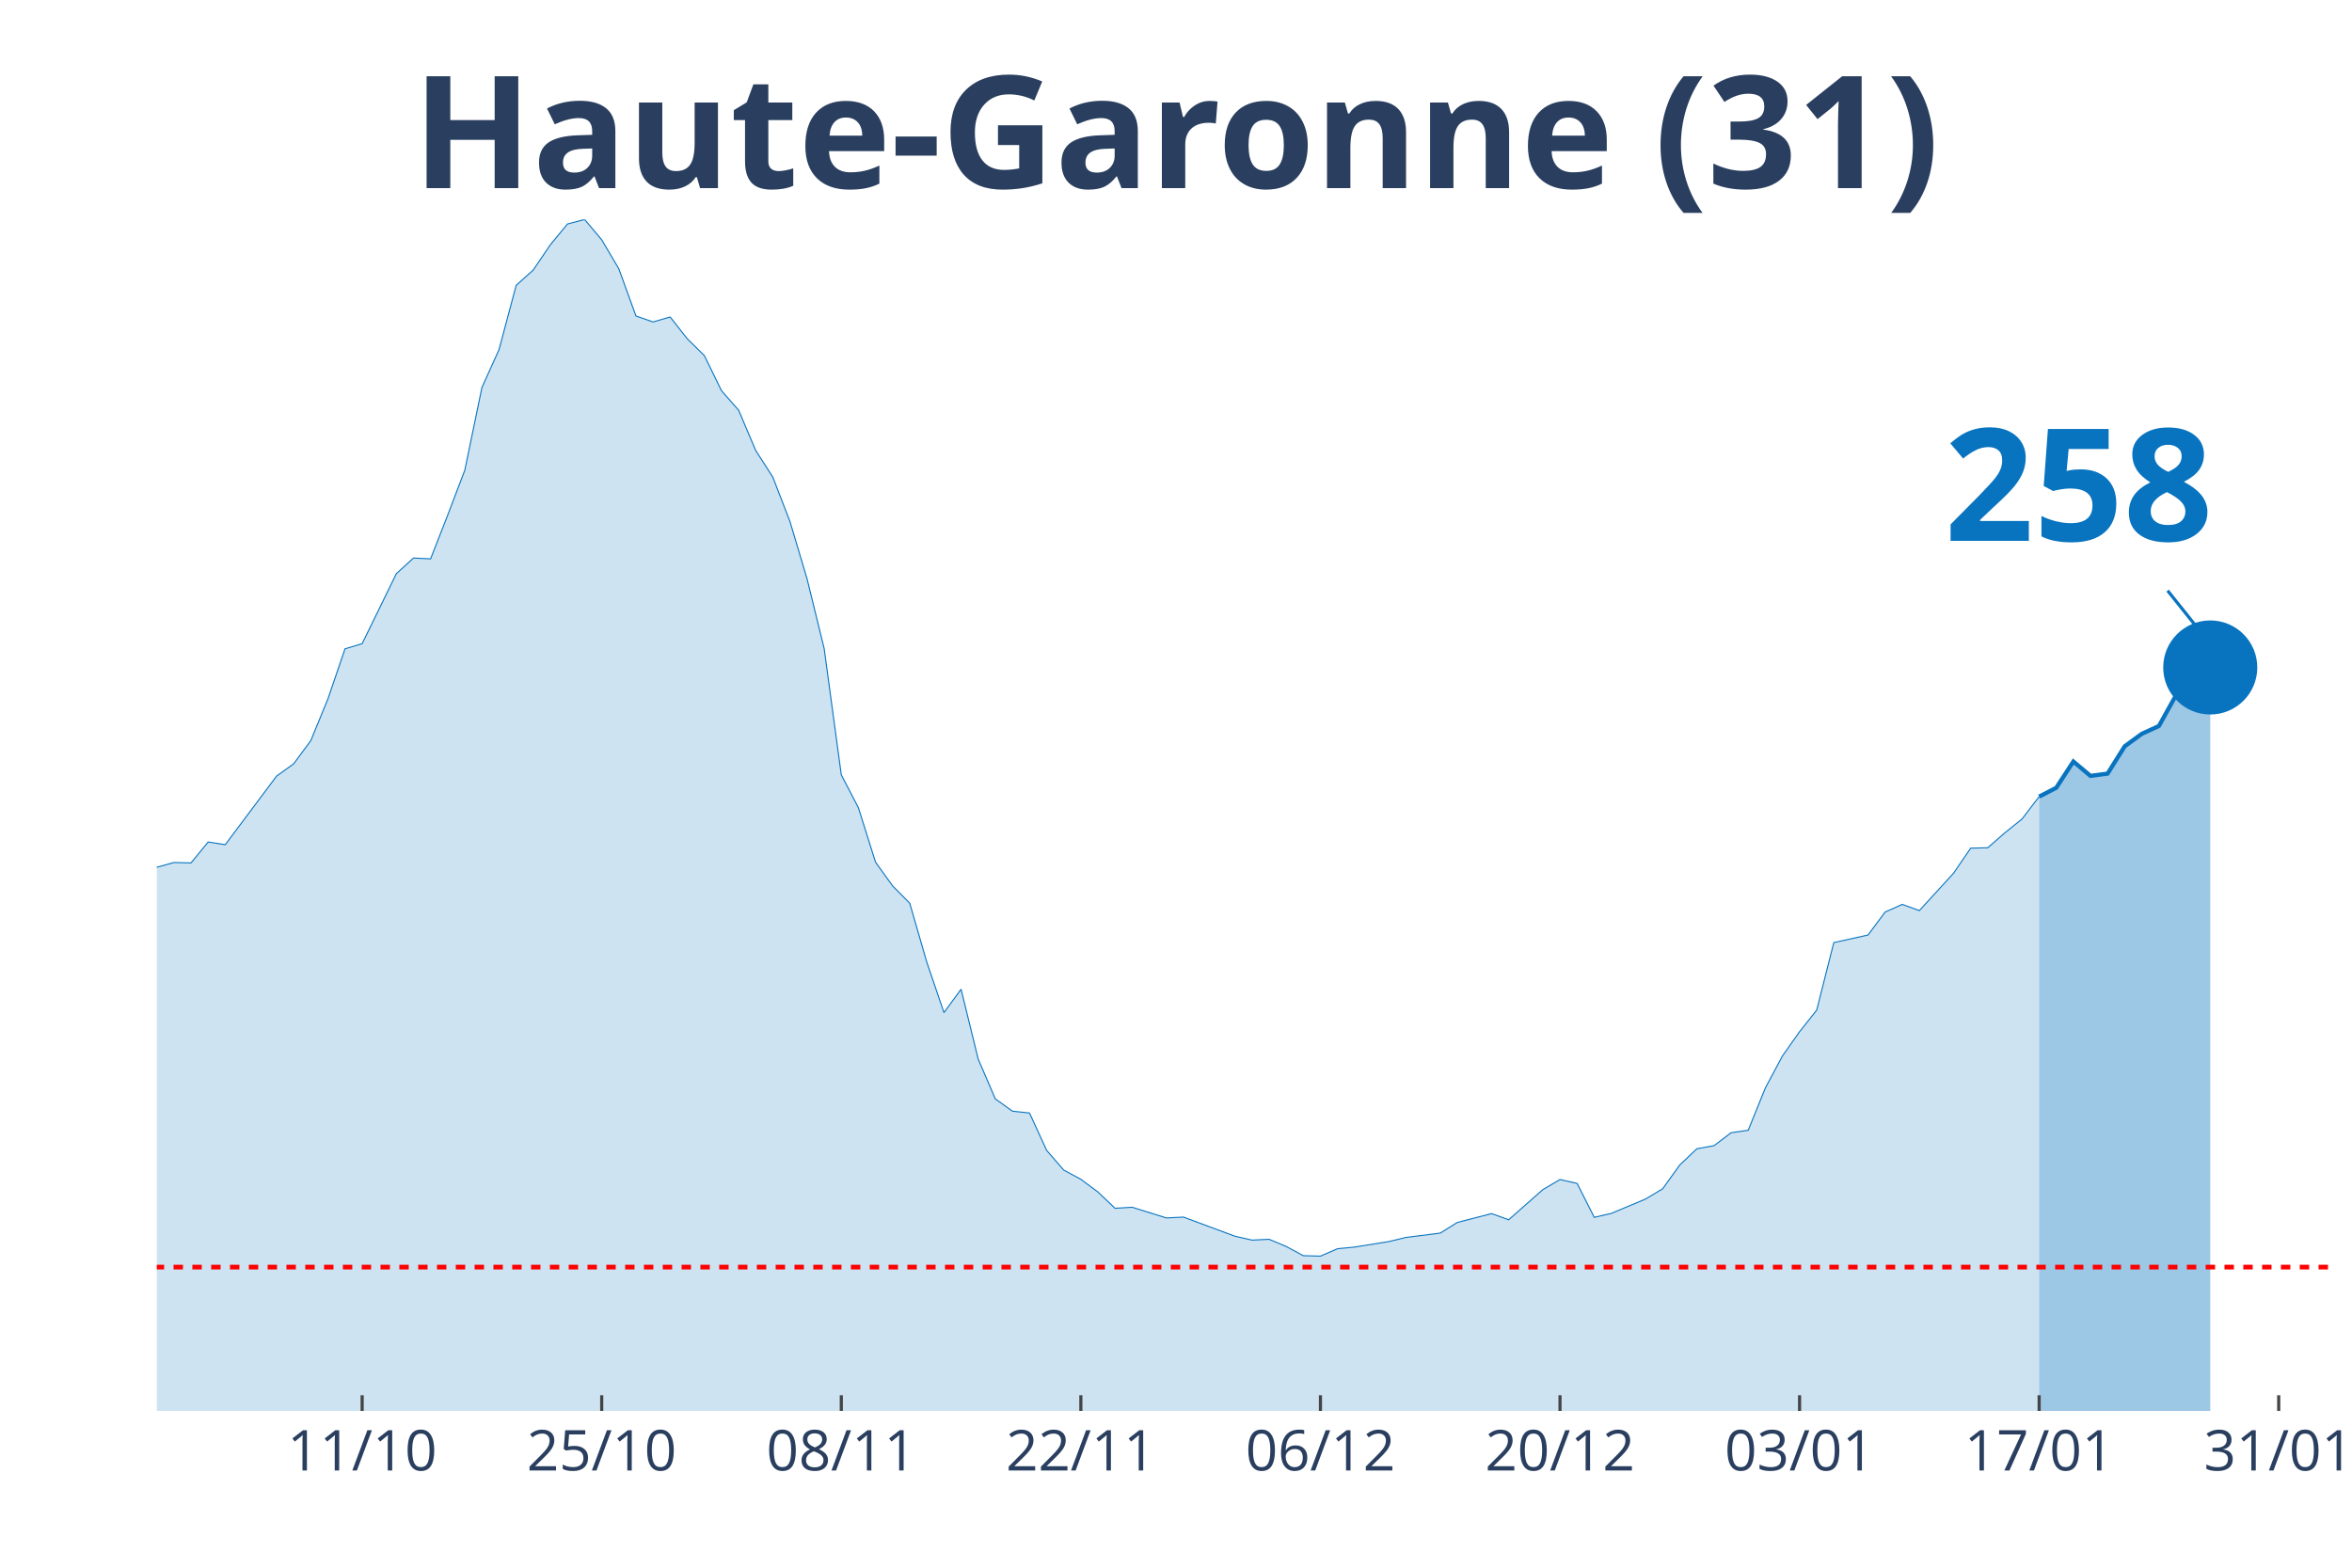
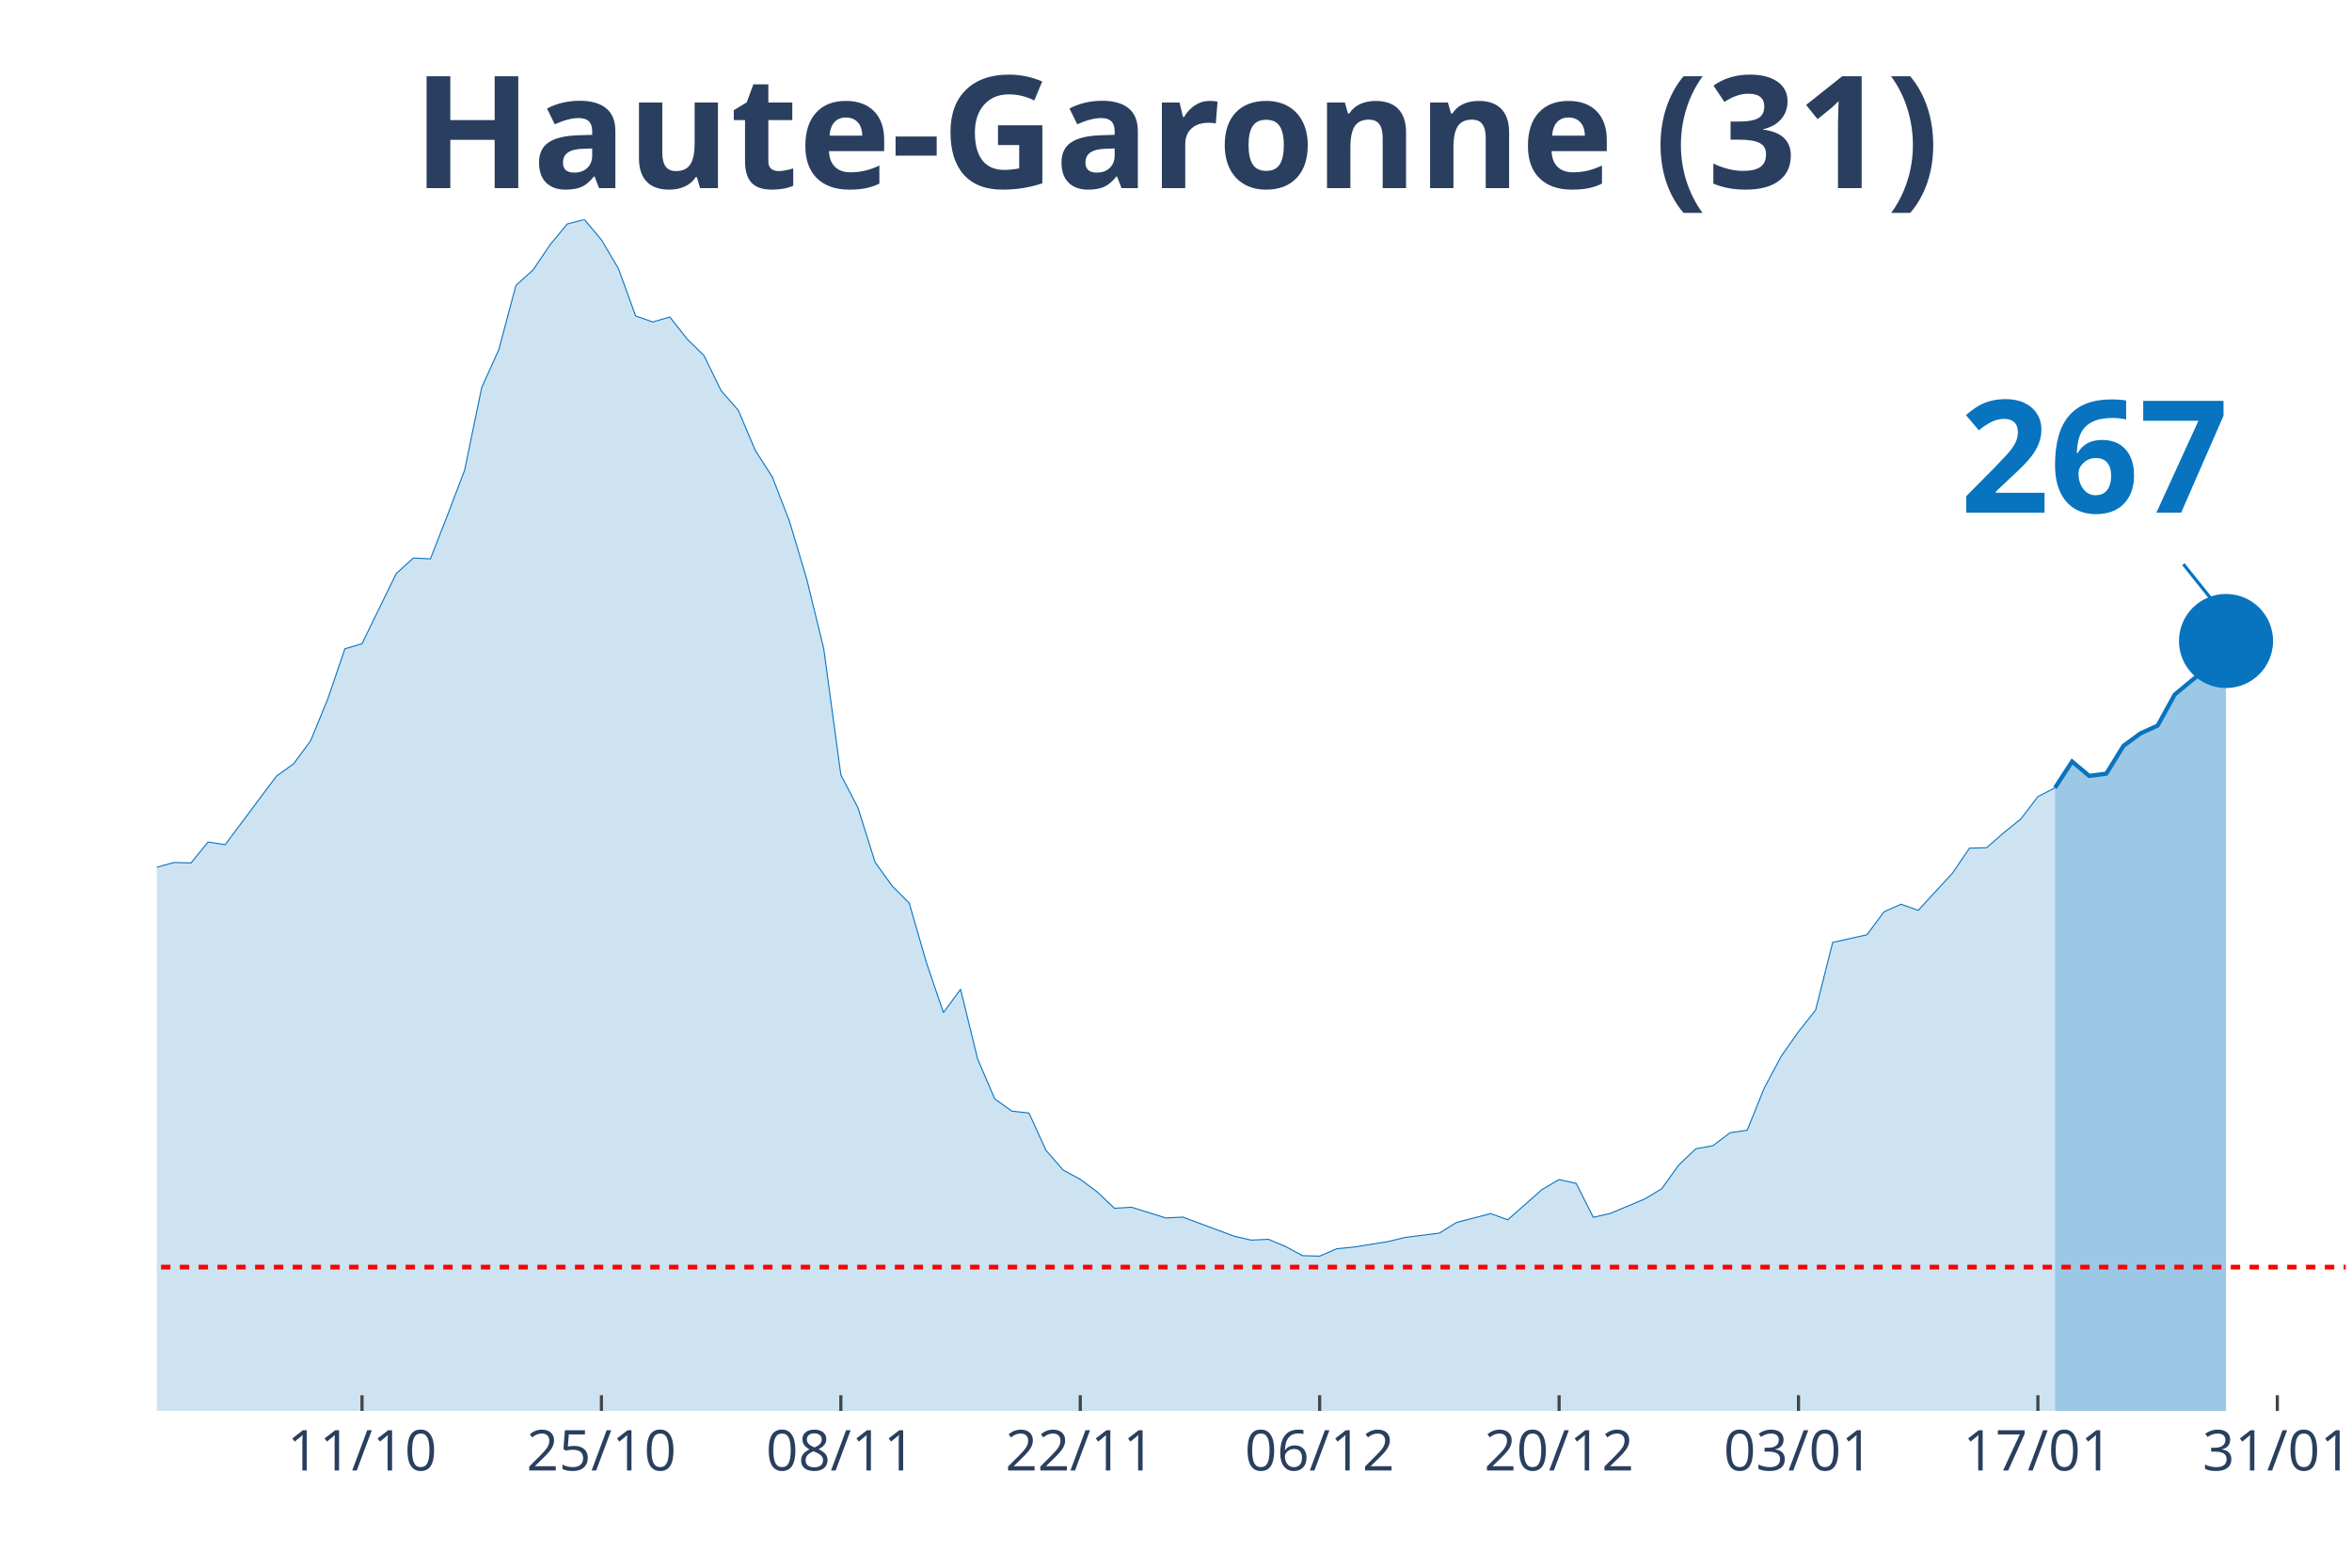
<svg xmlns="http://www.w3.org/2000/svg" class="main-svg" width="1125" height="750" style="" viewBox="0 0 750 500">
  <rect x="0" y="0" width="750" height="500" style="fill: rgb(0, 0, 0); fill-opacity: 0;" />
-   <defs id="defs-ffa64e">
+   <defs id="defs-8a2761">
    <g class="clips">
-       <clipPath id="clipffa64exyplot" class="plotclip">
-         <rect width="693" height="380" />
+       <clipPath id="clip8a2761xyplot" class="plotclip">
+         <rect width="698" height="380" />
      </clipPath>
-       <clipPath class="axesclip" id="clipffa64ex">
-         <rect x="50" y="0" width="693" height="500" />
+       <clipPath class="axesclip" id="clip8a2761x">
+         <rect x="50" y="0" width="698" height="500" />
      </clipPath>
-       <clipPath class="axesclip" id="clipffa64ey">
+       <clipPath class="axesclip" id="clip8a2761y">
        <rect x="0" y="70" width="750" height="380" />
      </clipPath>
-       <clipPath class="axesclip" id="clipffa64exy">
-         <rect x="50" y="70" width="693" height="380" />
+       <clipPath class="axesclip" id="clip8a2761xy">
+         <rect x="50" y="70" width="698" height="380" />
      </clipPath>
    </g>
    <g class="gradients" />
  </defs>
  <g class="bglayer">
-     <rect class="bg" x="50" y="70" width="693" height="380" style="fill: rgb(0, 0, 0); fill-opacity: 0; stroke-width: 0;" />
+     <rect class="bg" x="50" y="70" width="698" height="380" style="fill: rgb(0, 0, 0); fill-opacity: 0; stroke-width: 0;" />
  </g>
  <g class="layer-below">
    <g class="imagelayer" />
    <g class="shapelayer" />
  </g>
  <g class="cartesianlayer">
    <g class="subplot xy">
      <g class="layer-subplot">
        <g class="shapelayer" />
        <g class="imagelayer" />
      </g>
      <g class="gridlayer">
        <g class="x">
-           <path class="xgrid crisp" transform="translate(115.48,0)" d="M0,70v380" style="stroke: rgb(255, 255, 255); stroke-opacity: 1; stroke-width: 1px;" />
-           <path class="xgrid crisp" transform="translate(191.87,0)" d="M0,70v380" style="stroke: rgb(255, 255, 255); stroke-opacity: 1; stroke-width: 1px;" />
-           <path class="xgrid crisp" transform="translate(268.27,0)" d="M0,70v380" style="stroke: rgb(255, 255, 255); stroke-opacity: 1; stroke-width: 1px;" />
-           <path class="xgrid crisp" transform="translate(344.66,0)" d="M0,70v380" style="stroke: rgb(255, 255, 255); stroke-opacity: 1; stroke-width: 1px;" />
-           <path class="xgrid crisp" transform="translate(421.06,0)" d="M0,70v380" style="stroke: rgb(255, 255, 255); stroke-opacity: 1; stroke-width: 1px;" />
-           <path class="xgrid crisp" transform="translate(497.45,0)" d="M0,70v380" style="stroke: rgb(255, 255, 255); stroke-opacity: 1; stroke-width: 1px;" />
-           <path class="xgrid crisp" transform="translate(573.84,0)" d="M0,70v380" style="stroke: rgb(255, 255, 255); stroke-opacity: 1; stroke-width: 1px;" />
-           <path class="xgrid crisp" transform="translate(650.24,0)" d="M0,70v380" style="stroke: rgb(255, 255, 255); stroke-opacity: 1; stroke-width: 1px;" />
-           <path class="xgrid crisp" transform="translate(726.63,0)" d="M0,70v380" style="stroke: rgb(255, 255, 255); stroke-opacity: 1; stroke-width: 1px;" />
+           <path class="xgrid crisp" transform="translate(115.44,0)" d="M0,70v380" style="stroke: rgb(255, 255, 255); stroke-opacity: 1; stroke-width: 1px;" />
+           <path class="xgrid crisp" transform="translate(191.78,0)" d="M0,70v380" style="stroke: rgb(255, 255, 255); stroke-opacity: 1; stroke-width: 1px;" />
+           <path class="xgrid crisp" transform="translate(268.13,0)" d="M0,70v380" style="stroke: rgb(255, 255, 255); stroke-opacity: 1; stroke-width: 1px;" />
+           <path class="xgrid crisp" transform="translate(344.47,0)" d="M0,70v380" style="stroke: rgb(255, 255, 255); stroke-opacity: 1; stroke-width: 1px;" />
+           <path class="xgrid crisp" transform="translate(420.81,0)" d="M0,70v380" style="stroke: rgb(255, 255, 255); stroke-opacity: 1; stroke-width: 1px;" />
+           <path class="xgrid crisp" transform="translate(497.16,0)" d="M0,70v380" style="stroke: rgb(255, 255, 255); stroke-opacity: 1; stroke-width: 1px;" />
+           <path class="xgrid crisp" transform="translate(573.5,0)" d="M0,70v380" style="stroke: rgb(255, 255, 255); stroke-opacity: 1; stroke-width: 1px;" />
+           <path class="xgrid crisp" transform="translate(649.84,0)" d="M0,70v380" style="stroke: rgb(255, 255, 255); stroke-opacity: 1; stroke-width: 1px;" />
+           <path class="xgrid crisp" transform="translate(726.19,0)" d="M0,70v380" style="stroke: rgb(255, 255, 255); stroke-opacity: 1; stroke-width: 1px;" />
        </g>
        <g class="y" />
      </g>
      <g class="zerolinelayer" />
      <path class="xlines-below" />
      <path class="ylines-below" />
      <g class="overlines-below" />
      <g class="xaxislayer-below" />
      <g class="yaxislayer-below" />
      <g class="overaxes-below" />
-       <g class="plot" transform="translate(50, 70)" clip-path="url('#clipffa64exyplot')">
+       <g class="plot" transform="translate(50, 70)" clip-path="url('#clip8a2761xyplot')">
        <g class="scatterlayer mlayer">
-           <g class="trace scatter trace1929a6" style="stroke-miterlimit: 2;">
+           <g class="trace scatter tracedf282f" style="stroke-miterlimit: 2;">
            <g class="fills">
              <g>
-                 <path class="js-fill" d="M600.24,380L-742.11,380L-742.11,375.74L-671.17,378.82L-665.72,378.23L-562.04,377.12L-556.58,376.4L-392.88,372.6L-387.43,370.57L-321.94,359.83L-316.49,358.13L-300.12,352.3L-294.66,351.91L-283.75,350.99L-278.29,348.9L-256.46,344.57L-251.01,340.19L-240.09,335.01L-234.64,333.9L-207.35,326.11L-201.9,323.42L-185.53,321.79L-180.07,321.33L-174.61,320.61L-169.16,316.15L-163.7,311.9L-158.24,297.49L-152.79,290.94L-147.33,291.34L-141.87,291.07L-136.42,277.45L-120.05,243.6L-114.59,234.36L-109.13,231.29L-103.68,230.83L-98.22,213.28L-92.76,202.21L-87.31,192.39L-81.85,176.74L-76.39,162.73L-70.94,155.72L-65.48,152.38L-60.02,155.65L-54.57,152.51L-49.11,156.9L-43.65,170.72L-38.2,179.62L-32.74,182.37L-27.28,183.62L-16.37,204.24L-10.91,209.61L-5.46,211.77L0,206.6L5.46,205.09L10.91,205.22L16.37,198.55L21.83,199.4L38.2,177.53L43.65,173.6L49.11,166.2L54.57,152.9L60.02,136.93L65.48,135.29L76.39,112.96L81.85,107.98L87.31,108.24L92.76,94.3L98.22,79.96L103.68,53.57L109.13,41.52L114.59,21.02L120.05,16.11L125.5,8.05L130.96,1.44L136.42,0L141.87,6.48L147.33,15.72L152.79,30.78L158.24,32.68L163.7,31.1L169.16,38.05L174.61,43.42L180.07,54.61L185.53,60.83L190.98,73.67L196.44,82.18L201.9,96.33L207.35,114.6L212.81,136.86L218.27,177.13L223.72,187.61L229.18,204.96L234.64,212.56L240.09,218.06L245.55,236.92L251.01,252.96L256.46,245.5L261.92,267.76L267.38,280.47L272.83,284.39L278.29,284.98L283.75,296.9L289.2,303.19L294.66,306.13L300.12,310.19L305.57,315.37L311.03,315.04L321.94,318.45L327.4,318.18L343.77,324.27L349.23,325.52L354.69,325.26L360.14,327.55L365.6,330.49L371.06,330.63L376.51,328.27L381.97,327.74L392.88,325.98L398.34,324.67L409.25,323.29L414.71,319.89L425.62,317.07L431.08,319.03L441.99,309.41L447.45,306.2L452.91,307.44L458.36,318.25L463.82,317L469.28,314.71L474.73,312.42L480.19,309.15L485.65,301.55L491.1,296.38L496.56,295.4L502.02,291.27L507.47,290.48L512.93,276.99L518.39,266.78L523.84,259.05L529.3,252.18L534.76,230.63L545.67,228.21L551.13,220.88L556.58,218.45L562.04,220.42L572.95,208.5L578.41,200.51L583.87,200.38L589.32,195.6L594.78,191.21L600.24,184.07" style="fill: rgb(8, 115, 191); fill-opacity: 0.2; stroke-width: 0;" />
+                 <path class="js-fill" d="M605.3,380L-741.62,380L-741.62,375.74L-670.73,378.82L-665.28,378.23L-561.67,377.12L-556.22,376.4L-392.62,372.6L-387.17,370.57L-321.73,359.83L-316.28,358.13L-299.92,352.3L-294.47,351.91L-283.56,350.99L-278.11,348.9L-256.3,344.57L-250.84,340.19L-239.94,335.01L-234.48,333.9L-207.22,326.11L-201.77,323.42L-185.41,321.79L-179.95,321.33L-174.5,320.61L-169.05,316.15L-163.59,311.9L-158.14,297.49L-152.69,290.94L-147.23,291.34L-141.78,291.07L-136.33,277.45L-119.97,243.6L-114.52,234.36L-109.06,231.29L-103.61,230.83L-98.16,213.28L-92.7,202.21L-87.25,192.39L-81.8,176.74L-76.34,162.73L-70.89,155.72L-65.44,152.38L-59.98,155.65L-54.53,152.51L-49.08,156.9L-43.62,170.72L-38.17,179.62L-32.72,182.37L-27.27,183.62L-16.36,204.24L-10.91,209.61L-5.45,211.77L0,206.6L5.45,205.09L10.91,205.22L16.36,198.55L21.81,199.4L32.72,184.79L38.17,177.53L43.63,173.6L49.08,166.2L54.53,152.9L59.98,136.93L65.44,135.29L70.89,124.09L76.34,112.96L81.8,107.98L87.25,108.24L92.7,94.3L98.16,79.96L103.61,53.57L109.06,41.52L114.52,21.02L119.97,16.11L125.42,8.05L130.88,1.44L136.33,0L141.78,6.48L147.23,15.72L152.69,30.78L158.14,32.68L163.59,31.1L169.05,38.05L174.5,43.42L179.95,54.61L185.41,60.83L190.86,73.67L196.31,82.18L201.77,96.33L207.22,114.6L212.67,136.86L218.13,177.13L223.58,187.61L229.03,204.96L234.48,212.56L239.94,218.06L245.39,236.92L250.84,252.96L256.3,245.5L261.75,267.76L267.2,280.47L272.66,284.39L278.11,284.98L283.56,296.9L289.02,303.19L294.47,306.13L299.92,310.19L305.38,315.37L310.83,315.04L321.73,318.45L327.19,318.18L343.55,324.27L349,325.52L354.45,325.26L359.91,327.55L365.36,330.49L370.81,330.63L376.27,328.27L381.72,327.74L392.63,325.98L398.08,324.67L408.98,323.29L414.44,319.89L425.34,317.07L430.8,319.03L441.7,309.41L447.16,306.2L452.61,307.44L458.06,318.25L463.52,317L468.97,314.71L474.42,312.42L479.88,309.15L485.33,301.55L490.78,296.38L496.23,295.4L501.69,291.27L507.14,290.48L512.59,276.99L518.05,266.78L523.5,259.05L528.95,252.18L534.41,230.57L545.31,228.14L550.77,220.81L556.22,218.39L561.67,220.35L572.58,208.5L578.03,200.51L583.48,200.38L588.94,195.6L594.39,191.21L599.84,184.07L605.3,181.26" style="fill: rgb(8, 115, 191); fill-opacity: 0.2; stroke-width: 0;" />
              </g>
            </g>
            <g class="errorbars" />
            <g class="lines">
-               <path class="js-line" d="M-742.11,375.74L-671.17,378.82L-665.72,378.23L-562.04,377.12L-556.58,376.4L-392.88,372.6L-387.43,370.57L-321.94,359.83L-316.49,358.13L-300.12,352.3L-294.66,351.91L-283.75,350.99L-278.29,348.9L-256.46,344.57L-251.01,340.19L-240.09,335.01L-234.64,333.9L-207.35,326.11L-201.9,323.42L-185.53,321.79L-180.07,321.33L-174.61,320.61L-169.16,316.15L-163.7,311.9L-158.24,297.49L-152.79,290.94L-147.33,291.34L-141.87,291.07L-136.42,277.45L-120.05,243.6L-114.59,234.36L-109.13,231.29L-103.68,230.83L-98.22,213.28L-92.76,202.21L-87.31,192.39L-81.85,176.74L-76.39,162.73L-70.94,155.72L-65.48,152.38L-60.02,155.65L-54.57,152.51L-49.11,156.9L-43.65,170.72L-38.2,179.62L-32.74,182.37L-27.28,183.62L-16.37,204.24L-10.91,209.61L-5.46,211.77L0,206.6L5.46,205.09L10.91,205.22L16.37,198.55L21.83,199.4L38.2,177.53L43.65,173.6L49.11,166.2L54.57,152.9L60.02,136.93L65.48,135.29L76.39,112.96L81.85,107.98L87.31,108.24L92.76,94.3L98.22,79.96L103.68,53.57L109.13,41.52L114.59,21.02L120.05,16.11L125.5,8.05L130.96,1.44L136.42,0L141.87,6.48L147.33,15.72L152.79,30.78L158.24,32.68L163.7,31.1L169.16,38.05L174.61,43.42L180.07,54.61L185.53,60.83L190.98,73.67L196.44,82.18L201.9,96.33L207.35,114.6L212.81,136.86L218.27,177.13L223.72,187.61L229.18,204.96L234.64,212.56L240.09,218.06L245.55,236.92L251.01,252.96L256.46,245.5L261.92,267.76L267.38,280.47L272.83,284.39L278.29,284.98L283.75,296.9L289.2,303.19L294.66,306.13L300.12,310.19L305.57,315.37L311.03,315.04L321.94,318.45L327.4,318.18L343.77,324.27L349.23,325.52L354.69,325.26L360.14,327.55L365.6,330.49L371.06,330.63L376.51,328.27L381.97,327.74L392.88,325.98L398.34,324.67L409.25,323.29L414.71,319.89L425.62,317.07L431.08,319.03L441.99,309.41L447.45,306.2L452.91,307.44L458.36,318.25L463.82,317L469.28,314.71L474.73,312.42L480.19,309.15L485.65,301.55L491.1,296.38L496.56,295.4L502.02,291.27L507.47,290.48L512.93,276.99L518.39,266.78L523.84,259.05L529.3,252.18L534.76,230.63L545.67,228.21L551.13,220.88L556.58,218.45L562.04,220.42L572.95,208.5L578.41,200.51L583.87,200.38L589.32,195.6L594.78,191.21L600.24,184.07" style="vector-effect: non-scaling-stroke; fill: none; stroke: rgb(8, 115, 191); stroke-opacity: 1; stroke-width: 0.5px; opacity: 1;" />
+               <path class="js-line" d="M-741.62,375.74L-670.73,378.82L-665.28,378.23L-561.67,377.12L-556.22,376.4L-392.62,372.6L-387.17,370.57L-321.73,359.83L-316.28,358.13L-299.92,352.3L-294.47,351.91L-283.56,350.99L-278.11,348.9L-256.3,344.57L-250.84,340.19L-239.94,335.01L-234.48,333.9L-207.22,326.11L-201.77,323.42L-185.41,321.79L-179.95,321.33L-174.5,320.61L-169.05,316.15L-163.59,311.9L-158.14,297.49L-152.69,290.94L-147.23,291.34L-141.78,291.07L-136.33,277.45L-119.97,243.6L-114.52,234.36L-109.06,231.29L-103.61,230.83L-98.16,213.28L-92.7,202.21L-87.25,192.39L-81.8,176.74L-76.34,162.73L-70.89,155.72L-65.44,152.38L-59.98,155.65L-54.53,152.51L-49.08,156.9L-43.62,170.72L-38.17,179.62L-32.72,182.37L-27.27,183.62L-16.36,204.24L-10.91,209.61L-5.45,211.77L0,206.6L5.45,205.09L10.91,205.22L16.36,198.55L21.81,199.4L32.72,184.79L38.17,177.53L43.63,173.6L49.08,166.2L54.53,152.9L59.98,136.93L65.44,135.29L70.89,124.09L76.34,112.96L81.8,107.98L87.25,108.24L92.7,94.3L98.16,79.96L103.61,53.57L109.06,41.52L114.52,21.02L119.97,16.11L125.42,8.05L130.88,1.44L136.33,0L141.78,6.48L147.23,15.72L152.69,30.78L158.14,32.68L163.59,31.1L169.05,38.05L174.5,43.42L179.95,54.61L185.41,60.83L190.86,73.67L196.31,82.18L201.77,96.33L207.22,114.6L212.67,136.86L218.13,177.13L223.58,187.61L229.03,204.96L234.48,212.56L239.94,218.06L245.39,236.92L250.84,252.96L256.3,245.5L261.75,267.76L267.2,280.47L272.66,284.39L278.11,284.98L283.56,296.9L289.02,303.19L294.47,306.13L299.92,310.19L305.38,315.37L310.83,315.04L321.73,318.45L327.19,318.18L343.55,324.27L349,325.52L354.45,325.26L359.91,327.55L365.36,330.49L370.81,330.63L376.27,328.27L381.72,327.74L392.63,325.98L398.08,324.67L408.98,323.29L414.44,319.89L425.34,317.07L430.8,319.03L441.7,309.41L447.16,306.2L452.61,307.44L458.06,318.25L463.52,317L468.97,314.71L474.42,312.42L479.88,309.15L485.33,301.55L490.78,296.38L496.23,295.4L501.69,291.27L507.14,290.48L512.59,276.99L518.05,266.78L523.5,259.05L528.95,252.18L534.41,230.57L545.31,228.14L550.77,220.81L556.22,218.39L561.67,220.35L572.58,208.5L578.03,200.51L583.48,200.38L588.94,195.6L594.39,191.21L599.84,184.07L605.3,181.26" style="vector-effect: non-scaling-stroke; fill: none; stroke: rgb(8, 115, 191); stroke-opacity: 1; stroke-width: 0.5px; opacity: 1;" />
            </g>
            <g class="points" />
            <g class="text" />
          </g>
-           <g class="trace scatter trace8c5db4" style="stroke-miterlimit: 2;">
+           <g class="trace scatter trace4e2912" style="stroke-miterlimit: 2;">
            <g class="fills">
              <g>
-                 <path class="js-fill" d="M654.8,380L600.24,380L600.24,184.07L605.69,181.26L611.15,172.88L616.61,177.46L622.06,176.74L627.52,168.03L632.98,164.04L638.43,161.55L643.89,151.72L654.8,142.88" style="fill: rgb(8, 115, 191); fill-opacity: 0.4; stroke-width: 0;" />
+                 <path class="js-fill" d="M659.83,380L605.3,380L605.3,181.26L610.75,172.88L616.2,177.46L621.66,176.74L627.11,167.9L632.56,163.9L638.02,161.42L643.47,151.53L648.92,147.01L654.38,142.62L659.83,134.44" style="fill: rgb(8, 115, 191); fill-opacity: 0.4; stroke-width: 0;" />
              </g>
            </g>
            <g class="errorbars" />
            <g class="lines">
-               <path class="js-line" d="M600.24,184.07L605.69,181.26L611.15,172.88L616.61,177.46L622.06,176.74L627.52,168.03L632.98,164.04L638.43,161.55L643.89,151.72L654.8,142.88" style="vector-effect: non-scaling-stroke; fill: none; stroke: rgb(8, 115, 191); stroke-opacity: 1; stroke-width: 2px; opacity: 1;" />
+               <path class="js-line" d="M605.3,181.26L610.75,172.88L616.2,177.46L621.66,176.74L627.11,167.9L632.56,163.9L638.02,161.42L643.47,151.53L648.92,147.01L654.38,142.62L659.83,134.44" style="vector-effect: non-scaling-stroke; fill: none; stroke: rgb(8, 115, 191); stroke-opacity: 1; stroke-width: 2px; opacity: 1;" />
            </g>
            <g class="points" />
            <g class="text" />
          </g>
-           <g class="trace scatter trace21b38c" style="stroke-miterlimit: 2; opacity: 1;">
+           <g class="trace scatter tracea8f4d0" style="stroke-miterlimit: 2; opacity: 1;">
            <g class="fills" />
            <g class="errorbars" />
            <g class="lines" />
            <g class="points">
-               <path class="point" transform="translate(654.8,142.88)" d="M15,0A15,15 0 1,1 0,-15A15,15 0 0,1 15,0Z" style="opacity: 1; stroke-width: 0px; fill: rgb(8, 115, 191); fill-opacity: 1;" />
+               <path class="point" transform="translate(659.83,134.44)" d="M15,0A15,15 0 1,1 0,-15A15,15 0 0,1 15,0Z" style="opacity: 1; stroke-width: 0px; fill: rgb(8, 115, 191); fill-opacity: 1;" />
            </g>
            <g class="text" />
          </g>
        </g>
      </g>
      <g class="overplot" />
      <path class="xlines-above crisp" style="fill: none; stroke-width: 1px; stroke: rgb(0, 0, 0); stroke-opacity: 0;" d="" />
      <path class="ylines-above crisp" style="fill: none;" d="M0,0" />
      <g class="overlines-above" />
      <g class="xaxislayer-above">
-         <path class="xtick ticks crisp" d="M0,450v-5" transform="translate(115.48,0)" style="stroke: rgb(68, 68, 68); stroke-opacity: 1; stroke-width: 1px;" />
-         <path class="xtick ticks crisp" d="M0,450v-5" transform="translate(191.87,0)" style="stroke: rgb(68, 68, 68); stroke-opacity: 1; stroke-width: 1px;" />
-         <path class="xtick ticks crisp" d="M0,450v-5" transform="translate(268.27,0)" style="stroke: rgb(68, 68, 68); stroke-opacity: 1; stroke-width: 1px;" />
-         <path class="xtick ticks crisp" d="M0,450v-5" transform="translate(344.66,0)" style="stroke: rgb(68, 68, 68); stroke-opacity: 1; stroke-width: 1px;" />
-         <path class="xtick ticks crisp" d="M0,450v-5" transform="translate(421.06,0)" style="stroke: rgb(68, 68, 68); stroke-opacity: 1; stroke-width: 1px;" />
-         <path class="xtick ticks crisp" d="M0,450v-5" transform="translate(497.45,0)" style="stroke: rgb(68, 68, 68); stroke-opacity: 1; stroke-width: 1px;" />
-         <path class="xtick ticks crisp" d="M0,450v-5" transform="translate(573.84,0)" style="stroke: rgb(68, 68, 68); stroke-opacity: 1; stroke-width: 1px;" />
-         <path class="xtick ticks crisp" d="M0,450v-5" transform="translate(650.24,0)" style="stroke: rgb(68, 68, 68); stroke-opacity: 1; stroke-width: 1px;" />
-         <path class="xtick ticks crisp" d="M0,450v-5" transform="translate(726.63,0)" style="stroke: rgb(68, 68, 68); stroke-opacity: 1; stroke-width: 1px;" />
+         <path class="xtick ticks crisp" d="M0,450v-5" transform="translate(115.44,0)" style="stroke: rgb(68, 68, 68); stroke-opacity: 1; stroke-width: 1px;" />
+         <path class="xtick ticks crisp" d="M0,450v-5" transform="translate(191.78,0)" style="stroke: rgb(68, 68, 68); stroke-opacity: 1; stroke-width: 1px;" />
+         <path class="xtick ticks crisp" d="M0,450v-5" transform="translate(268.13,0)" style="stroke: rgb(68, 68, 68); stroke-opacity: 1; stroke-width: 1px;" />
+         <path class="xtick ticks crisp" d="M0,450v-5" transform="translate(344.47,0)" style="stroke: rgb(68, 68, 68); stroke-opacity: 1; stroke-width: 1px;" />
+         <path class="xtick ticks crisp" d="M0,450v-5" transform="translate(420.81,0)" style="stroke: rgb(68, 68, 68); stroke-opacity: 1; stroke-width: 1px;" />
+         <path class="xtick ticks crisp" d="M0,450v-5" transform="translate(497.16,0)" style="stroke: rgb(68, 68, 68); stroke-opacity: 1; stroke-width: 1px;" />
+         <path class="xtick ticks crisp" d="M0,450v-5" transform="translate(573.5,0)" style="stroke: rgb(68, 68, 68); stroke-opacity: 1; stroke-width: 1px;" />
+         <path class="xtick ticks crisp" d="M0,450v-5" transform="translate(649.84,0)" style="stroke: rgb(68, 68, 68); stroke-opacity: 1; stroke-width: 1px;" />
+         <path class="xtick ticks crisp" d="M0,450v-5" transform="translate(726.19,0)" style="stroke: rgb(68, 68, 68); stroke-opacity: 1; stroke-width: 1px;" />
        <g class="xtick">
-           <text text-anchor="middle" x="0" y="469" transform="translate(115.48,0)" style="font-family: 'Open Sans', verdana, arial, sans-serif; font-size: 18px; fill: rgb(42, 63, 95); fill-opacity: 1; white-space: pre;">11/10</text>
+           <text text-anchor="middle" x="0" y="469" transform="translate(115.44,0)" style="font-family: 'Open Sans', verdana, arial, sans-serif; font-size: 18px; fill: rgb(42, 63, 95); fill-opacity: 1; white-space: pre;">11/10</text>
        </g>
        <g class="xtick">
-           <text text-anchor="middle" x="0" y="469" transform="translate(191.87,0)" style="font-family: 'Open Sans', verdana, arial, sans-serif; font-size: 18px; fill: rgb(42, 63, 95); fill-opacity: 1; white-space: pre;">25/10</text>
+           <text text-anchor="middle" x="0" y="469" transform="translate(191.78,0)" style="font-family: 'Open Sans', verdana, arial, sans-serif; font-size: 18px; fill: rgb(42, 63, 95); fill-opacity: 1; white-space: pre;">25/10</text>
        </g>
        <g class="xtick">
-           <text text-anchor="middle" x="0" y="469" transform="translate(268.27,0)" style="font-family: 'Open Sans', verdana, arial, sans-serif; font-size: 18px; fill: rgb(42, 63, 95); fill-opacity: 1; white-space: pre;">08/11</text>
+           <text text-anchor="middle" x="0" y="469" transform="translate(268.13,0)" style="font-family: 'Open Sans', verdana, arial, sans-serif; font-size: 18px; fill: rgb(42, 63, 95); fill-opacity: 1; white-space: pre;">08/11</text>
        </g>
        <g class="xtick">
-           <text text-anchor="middle" x="0" y="469" transform="translate(344.66,0)" style="font-family: 'Open Sans', verdana, arial, sans-serif; font-size: 18px; fill: rgb(42, 63, 95); fill-opacity: 1; white-space: pre;">22/11</text>
+           <text text-anchor="middle" x="0" y="469" transform="translate(344.47,0)" style="font-family: 'Open Sans', verdana, arial, sans-serif; font-size: 18px; fill: rgb(42, 63, 95); fill-opacity: 1; white-space: pre;">22/11</text>
        </g>
        <g class="xtick">
-           <text text-anchor="middle" x="0" y="469" transform="translate(421.06,0)" style="font-family: 'Open Sans', verdana, arial, sans-serif; font-size: 18px; fill: rgb(42, 63, 95); fill-opacity: 1; white-space: pre;">06/12</text>
+           <text text-anchor="middle" x="0" y="469" transform="translate(420.81,0)" style="font-family: 'Open Sans', verdana, arial, sans-serif; font-size: 18px; fill: rgb(42, 63, 95); fill-opacity: 1; white-space: pre;">06/12</text>
        </g>
        <g class="xtick">
-           <text text-anchor="middle" x="0" y="469" transform="translate(497.45,0)" style="font-family: 'Open Sans', verdana, arial, sans-serif; font-size: 18px; fill: rgb(42, 63, 95); fill-opacity: 1; white-space: pre;">20/12</text>
+           <text text-anchor="middle" x="0" y="469" transform="translate(497.16,0)" style="font-family: 'Open Sans', verdana, arial, sans-serif; font-size: 18px; fill: rgb(42, 63, 95); fill-opacity: 1; white-space: pre;">20/12</text>
        </g>
        <g class="xtick">
-           <text text-anchor="middle" x="0" y="469" transform="translate(573.84,0)" style="font-family: 'Open Sans', verdana, arial, sans-serif; font-size: 18px; fill: rgb(42, 63, 95); fill-opacity: 1; white-space: pre;">03/01</text>
+           <text text-anchor="middle" x="0" y="469" transform="translate(573.5,0)" style="font-family: 'Open Sans', verdana, arial, sans-serif; font-size: 18px; fill: rgb(42, 63, 95); fill-opacity: 1; white-space: pre;">03/01</text>
        </g>
        <g class="xtick">
-           <text text-anchor="middle" x="0" y="469" transform="translate(650.24,0)" style="font-family: 'Open Sans', verdana, arial, sans-serif; font-size: 18px; fill: rgb(42, 63, 95); fill-opacity: 1; white-space: pre;">17/01</text>
+           <text text-anchor="middle" x="0" y="469" transform="translate(649.84,0)" style="font-family: 'Open Sans', verdana, arial, sans-serif; font-size: 18px; fill: rgb(42, 63, 95); fill-opacity: 1; white-space: pre;">17/01</text>
        </g>
        <g class="xtick">
-           <text text-anchor="middle" x="0" y="469" transform="translate(726.63,0)" style="font-family: 'Open Sans', verdana, arial, sans-serif; font-size: 18px; fill: rgb(42, 63, 95); fill-opacity: 1; white-space: pre;">31/01</text>
+           <text text-anchor="middle" x="0" y="469" transform="translate(726.19,0)" style="font-family: 'Open Sans', verdana, arial, sans-serif; font-size: 18px; fill: rgb(42, 63, 95); fill-opacity: 1; white-space: pre;">31/01</text>
        </g>
      </g>
      <g class="yaxislayer-above" />
      <g class="overaxes-above" />
    </g>
  </g>
  <g class="polarlayer" />
  <g class="ternarylayer" />
  <g class="geolayer" />
  <g class="funnelarealayer" />
  <g class="pielayer" />
  <g class="treemaplayer" />
  <g class="sunburstlayer" />
  <g class="glimages" />
-   <defs id="topdefs-ffa64e">
+   <defs id="topdefs-8a2761">
    <g class="clips" />
  </defs>
  <g class="layer-above">
    <g class="imagelayer" />
    <g class="shapelayer">
-       <path data-index="0" fill-rule="evenodd" d="M-3016.66,404.13L972.18,404.13" clip-path="url('#clipffa64exy')" style="opacity: 1; stroke: rgb(255, 0, 0); stroke-opacity: 1; fill: rgb(0, 0, 0); fill-opacity: 0; stroke-dasharray: 3px, 3px; stroke-width: 1.5px;" />
+       <path data-index="0" fill-rule="evenodd" d="M-3014.66,404.13L971.58,404.13" clip-path="url('#clip8a2761xy')" style="opacity: 1; stroke: rgb(255, 0, 0); stroke-opacity: 1; fill: rgb(0, 0, 0); fill-opacity: 0; stroke-dasharray: 3px, 3px; stroke-width: 1.5px;" />
    </g>
  </g>
  <g class="infolayer">
    <g class="g-gtitle">
      <text class="gtitle" x="375" y="25" text-anchor="middle" dy="0.7em" style="font-family: 'Open Sans', verdana, arial, sans-serif; font-size: 50px; fill: rgb(42, 63, 95); opacity: 1; font-weight: normal; white-space: pre;">
        <tspan style="font-weight:bold">Haute-Garonne (31)</tspan>
      </text>
    </g>
    <g class="g-xtitle" />
    <g class="annotation" data-index="0" style="opacity: 1;">
-       <g class="annotation-text-g" transform="rotate(0,662.8,152.88)">
-         <g class="cursor-pointer" transform="translate(605, 117)">
+       <g class="annotation-text-g" transform="rotate(0,667.83,144.44)">
+         <g class="cursor-pointer" transform="translate(610, 108)">
          <rect class="bg" x="0.5" y="0.5" width="115" height="71" style="stroke-width: 1px; stroke: rgb(0, 0, 0); stroke-opacity: 0; fill: rgb(255, 255, 255); fill-opacity: 0.6;" />
          <text class="annotation-text" text-anchor="middle" x="57.812" y="55.5" style="font-family: 'Open Sans', verdana, arial, sans-serif; font-size: 50px; fill: rgb(8, 115, 191); fill-opacity: 1; white-space: pre;">
-             <tspan style="font-weight:bold">258 </tspan>
+             <tspan style="font-weight:bold">267 </tspan>
          </text>
        </g>
      </g>
      <g class="annotation-arrow-g" style="opacity: 1;">
-         <path d="M691.2,188.38L702.8,202.88" style="stroke-width: 1px; stroke: rgb(8, 115, 191); stroke-opacity: 1; stroke-dasharray: 0px, 0px, 18.569px, 18.569px;" />
+         <path d="M696.23,179.94L707.83,194.44" style="stroke-width: 1px; stroke: rgb(8, 115, 191); stroke-opacity: 1; stroke-dasharray: 0px, 0px, 18.569px, 18.569px;" />
      </g>
    </g>
  </g>
</svg>
